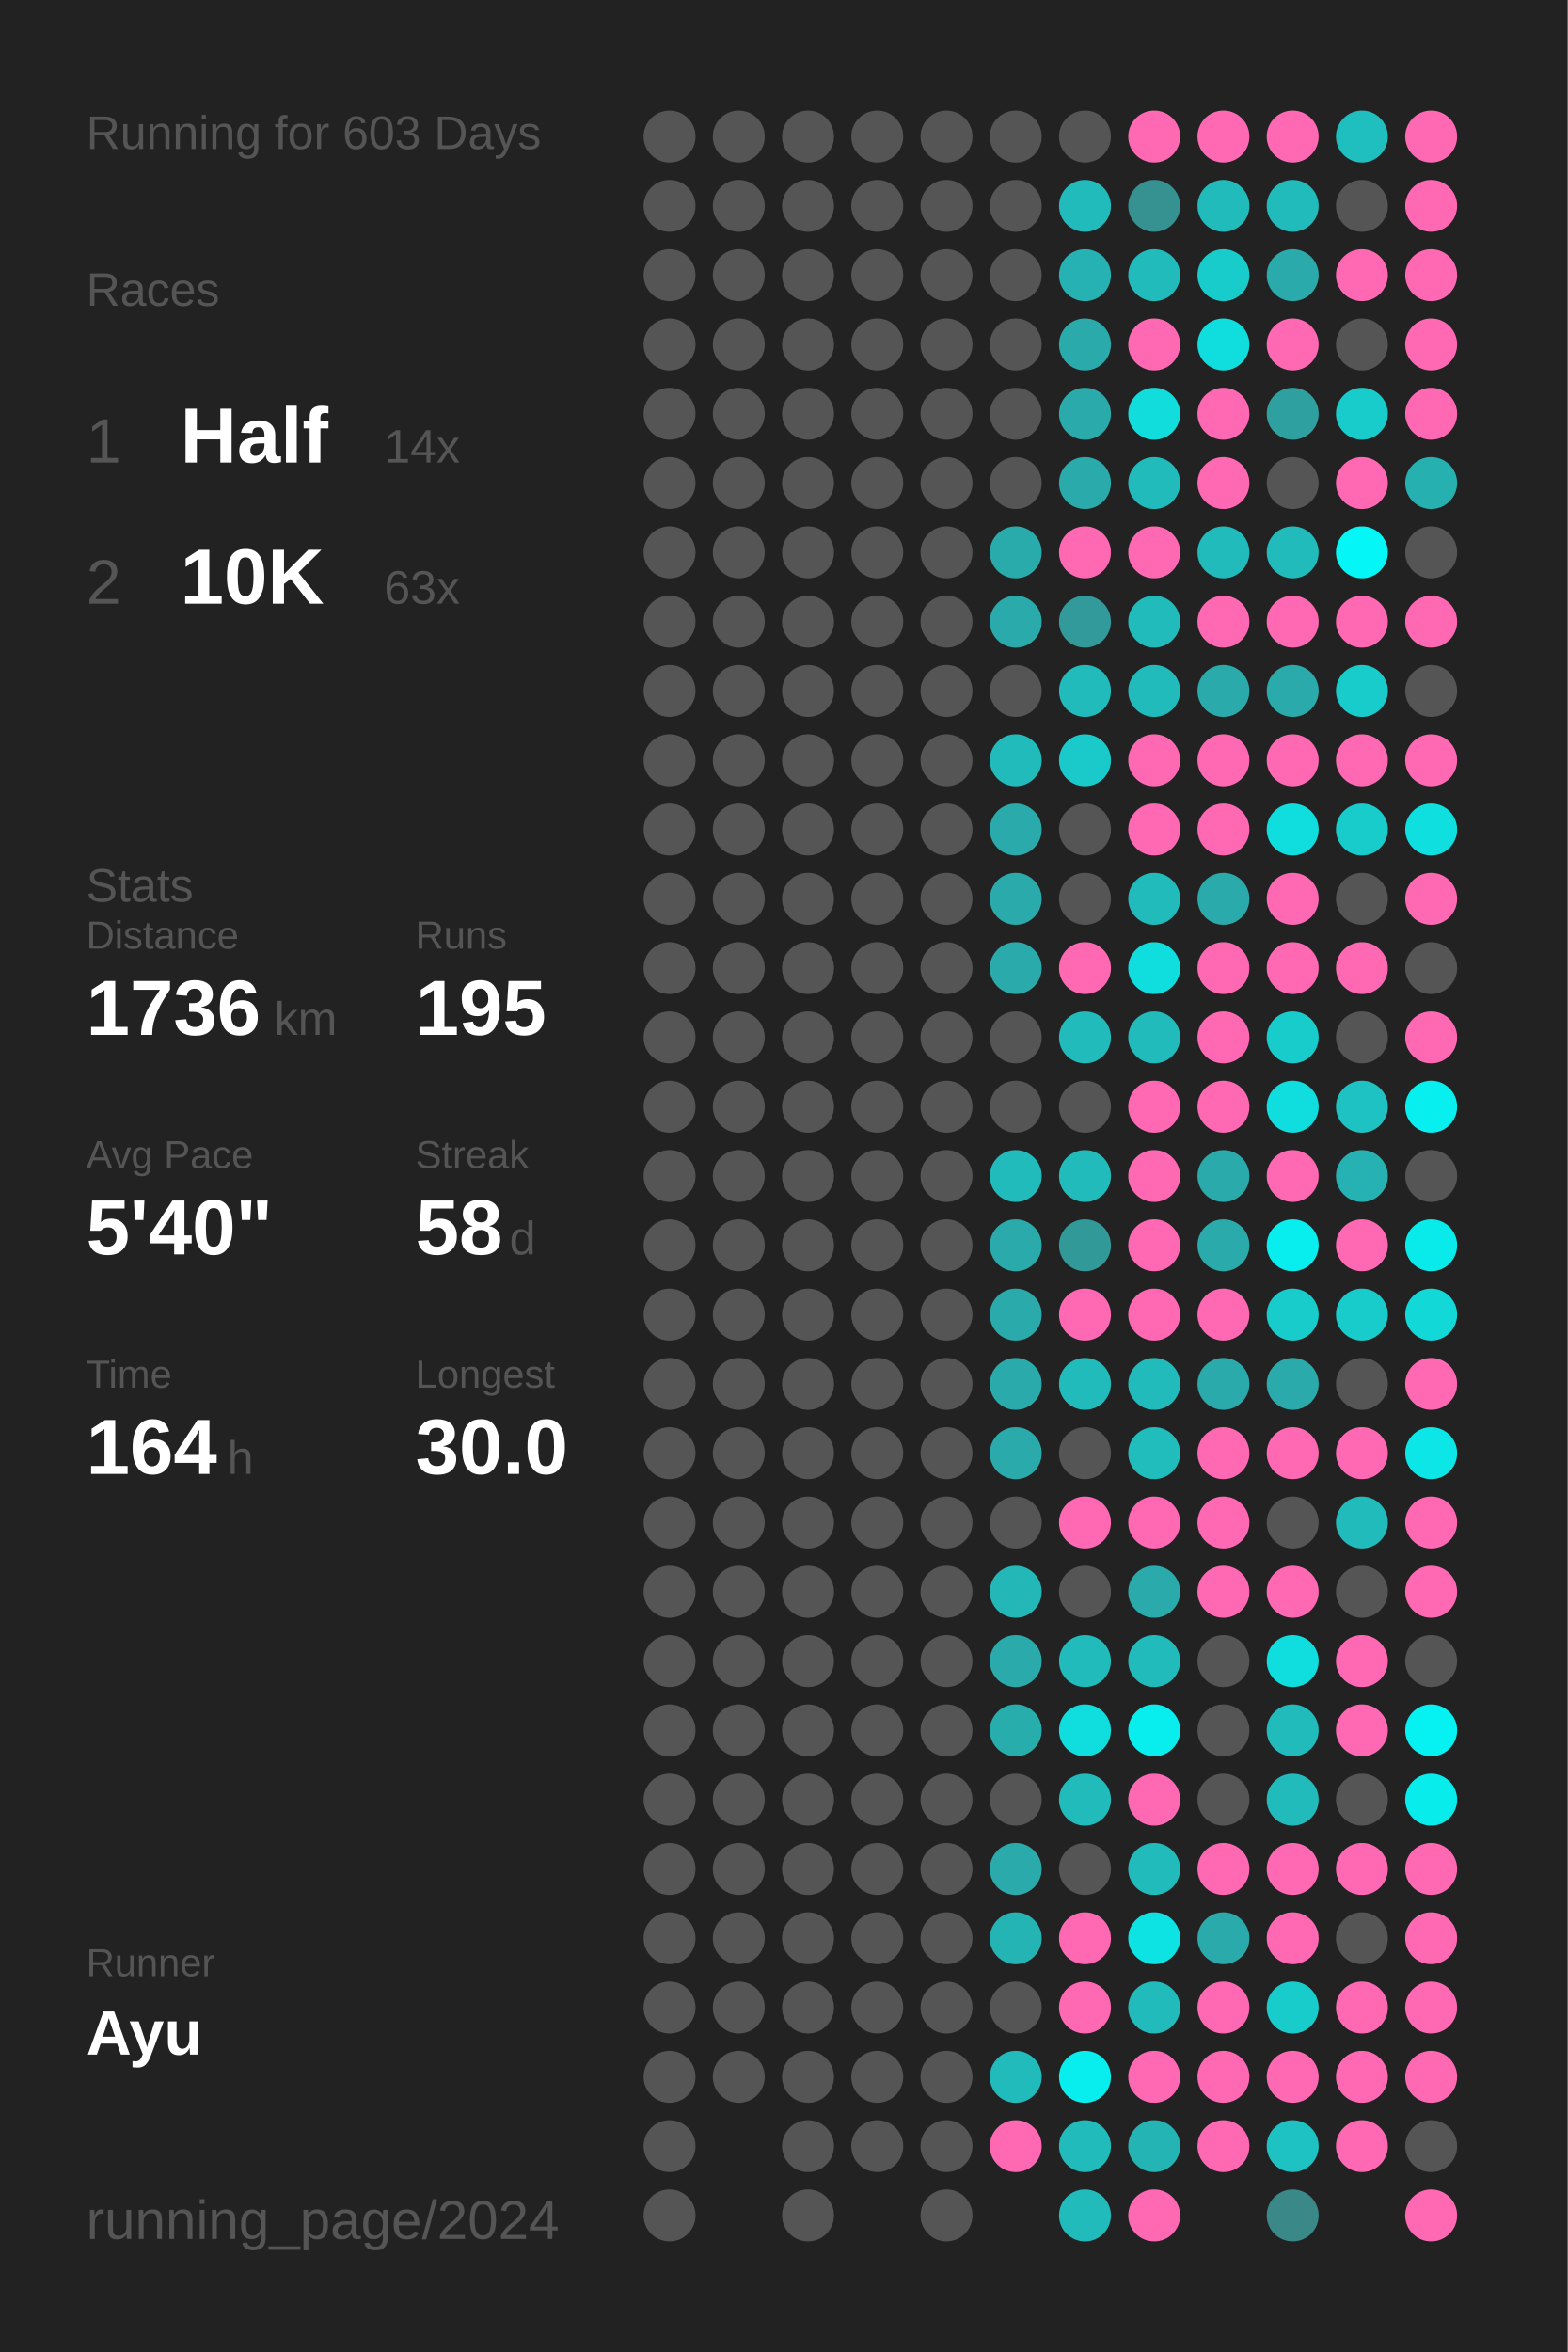
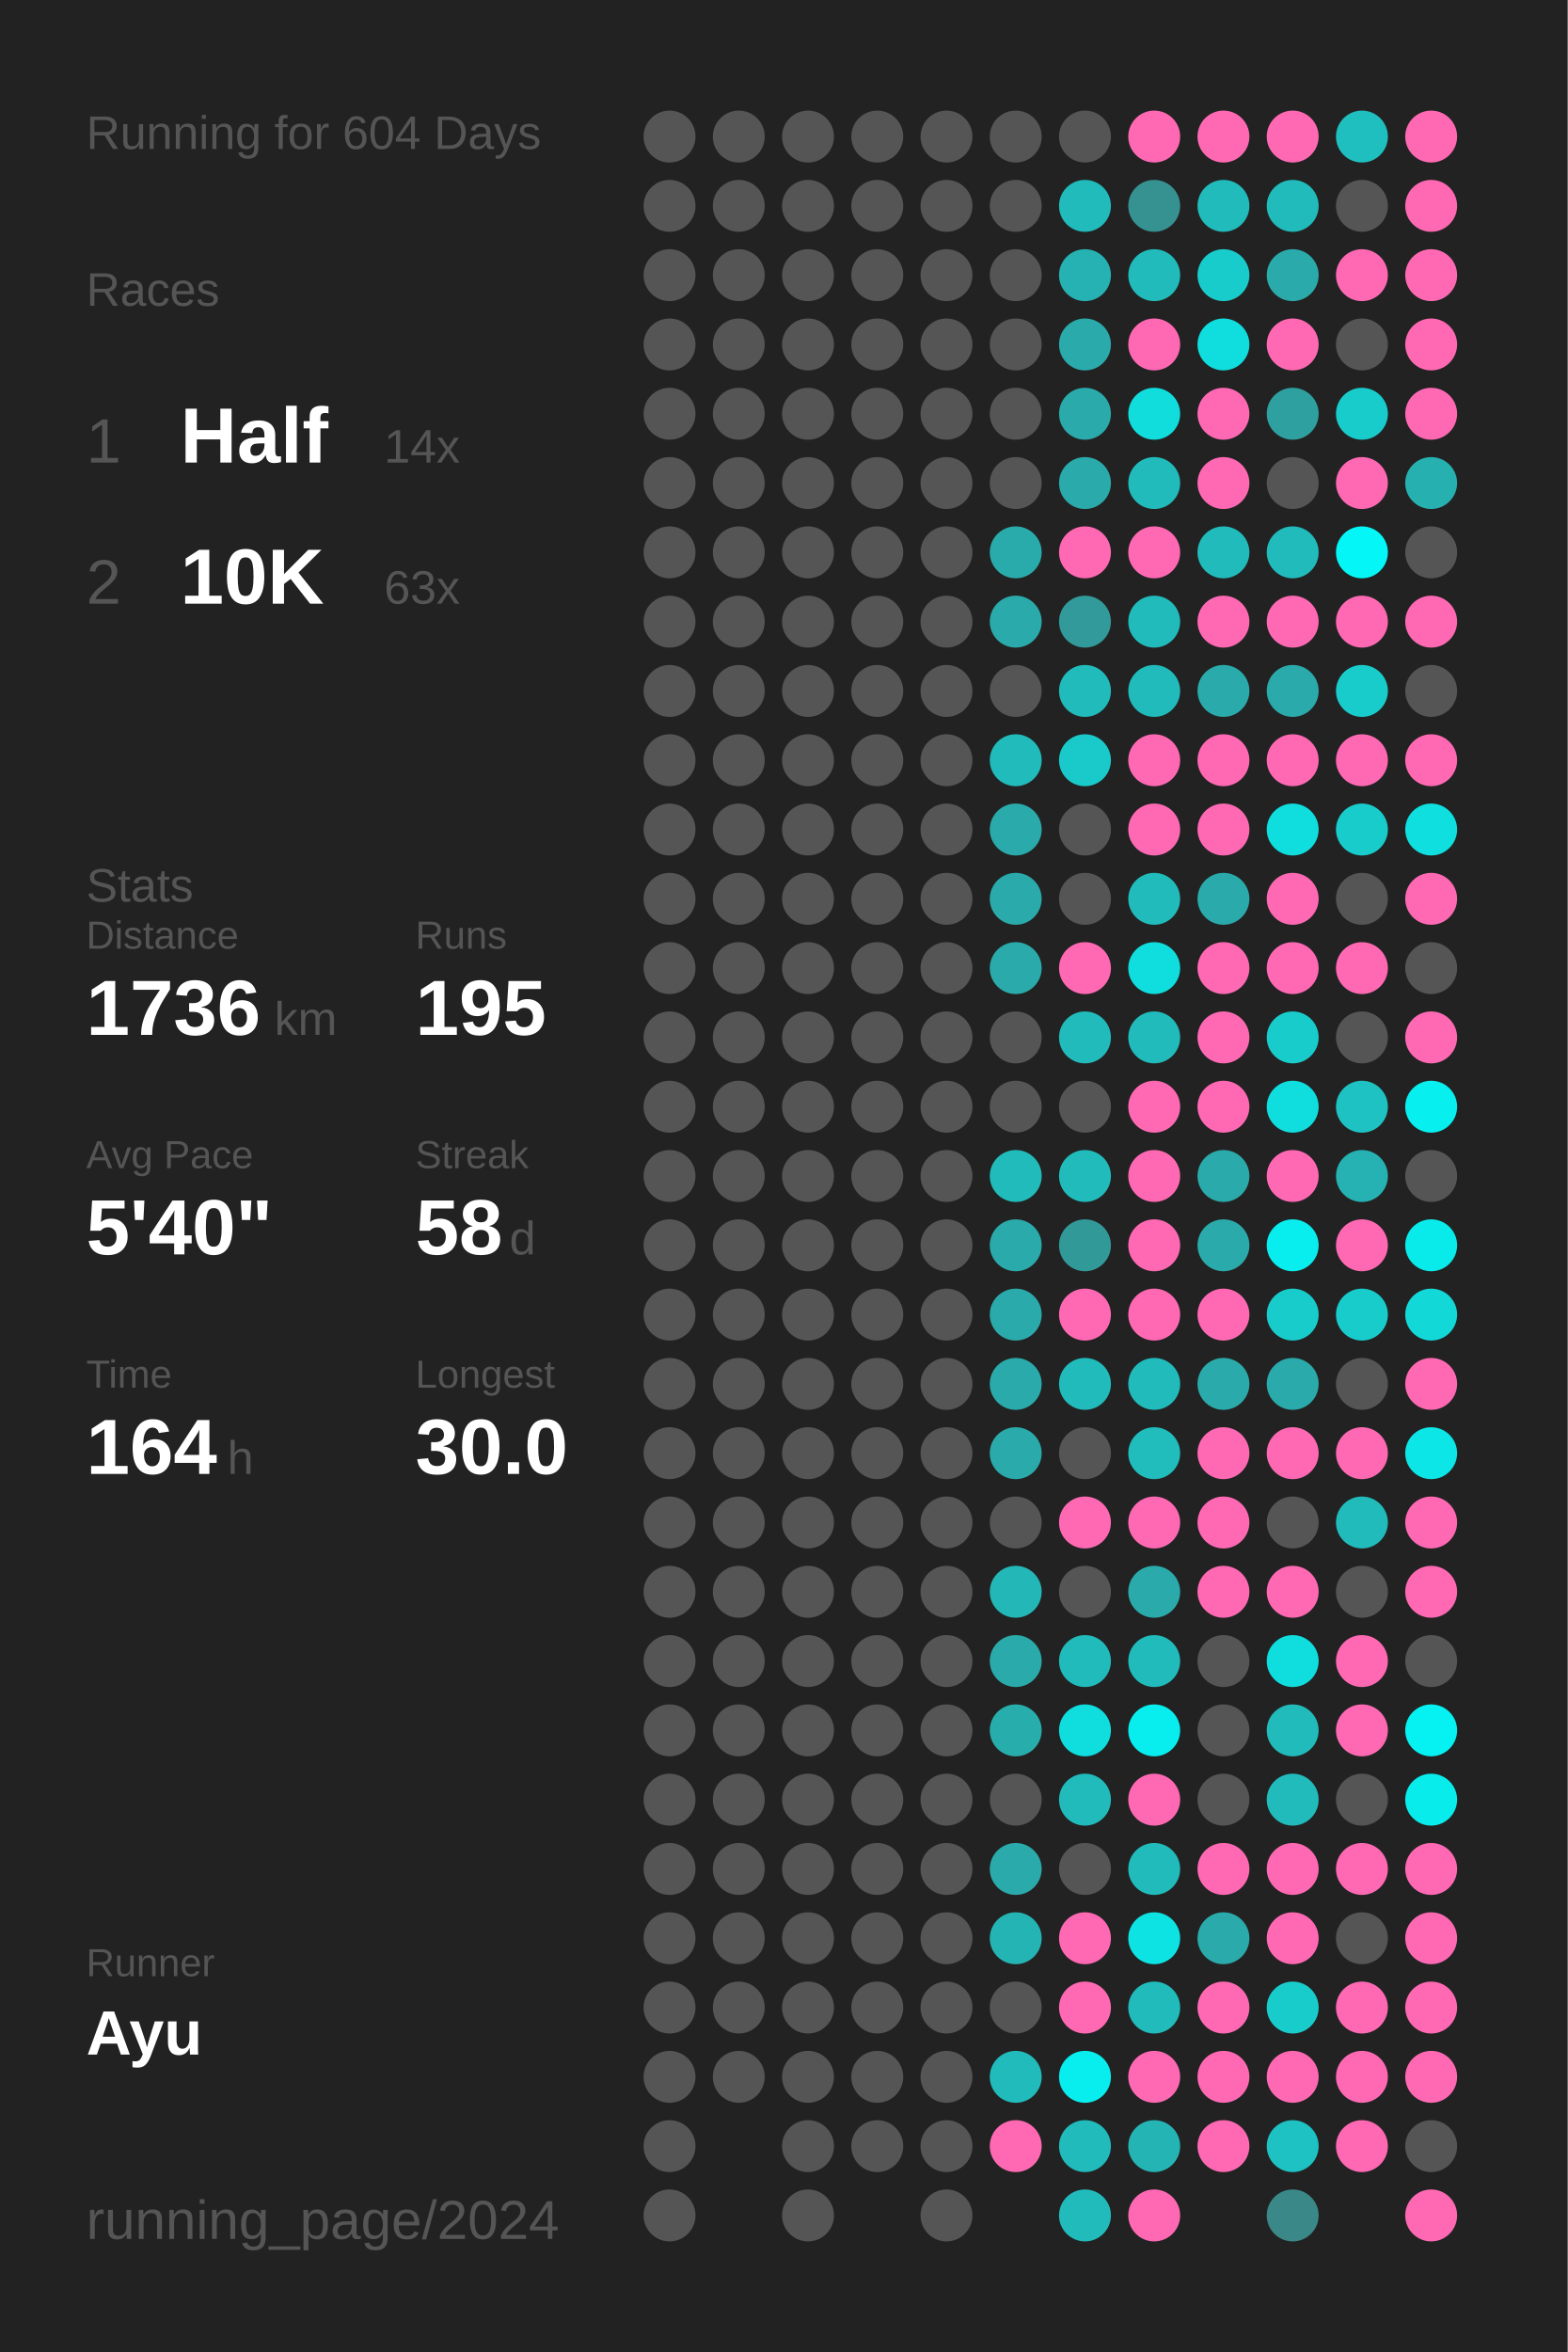
<svg xmlns="http://www.w3.org/2000/svg" baseProfile="full" height="300mm" version="1.1" viewBox="0,0,200,300" width="200mm">
  <defs />
  <rect fill="#222222" height="300" width="200" x="0" y="0" />
-   <text fill="#555555" style="font-size:6px; font-family:Arial;" x="11" y="19">Running for 603 Days</text>
+   <text fill="#555555" style="font-size:6px; font-family:Arial;" x="11" y="19">Running for 604 Days</text>
  <text fill="#555555" style="font-size:6px; font-family:Arial;" x="11" y="39">Races</text>
  <text fill="#555555" style="font-size:8px; font-family:Arial;" x="11" y="59">1</text>
  <text fill="#FFFFFF" style="font-size:10px; font-family:Arial; font-weight:bold;" x="23" y="59">Half</text>
  <text fill="#555555" style="font-size:6px; font-family:Arial;" x="49" y="59">14x</text>
  <text fill="#555555" style="font-size:8px; font-family:Arial;" x="11" y="77">2</text>
  <text fill="#FFFFFF" style="font-size:10px; font-family:Arial; font-weight:bold;" x="23" y="77">10K</text>
  <text fill="#555555" style="font-size:6px; font-family:Arial;" x="49" y="77">63x</text>
  <text fill="#555555" style="font-size:6px; font-family:Arial;" x="11" y="115">Stats</text>
  <text fill="#555555" style="font-size:5px; font-family:Arial;" x="11" y="121">Distance</text>
  <text fill="#FFFFFF" style="font-size:10px; font-family:Arial; font-weight:bold;" x="11" y="132">1736</text>
  <text fill="#555555" style="font-size:6px; font-family:Arial;" x="35" y="132">km</text>
  <text fill="#555555" style="font-size:5px; font-family:Arial;" x="53" y="121">Runs</text>
  <text fill="#FFFFFF" style="font-size:10px; font-family:Arial; font-weight:bold;" x="53" y="132">195</text>
  <text fill="#555555" style="font-size:5px; font-family:Arial;" x="11" y="149">Avg Pace</text>
  <text fill="#FFFFFF" style="font-size:10px; font-family:Arial; font-weight:bold;" x="11" y="160">5'40"</text>
  <text fill="#555555" style="font-size:5px; font-family:Arial;" x="53" y="149">Streak</text>
  <text fill="#FFFFFF" style="font-size:10px; font-family:Arial; font-weight:bold;" x="53" y="160">58</text>
  <text fill="#555555" style="font-size:6px; font-family:Arial;" x="65" y="160">d</text>
  <text fill="#555555" style="font-size:5px; font-family:Arial;" x="11" y="177">Time</text>
  <text fill="#FFFFFF" style="font-size:10px; font-family:Arial; font-weight:bold;" x="11" y="188">164</text>
  <text fill="#555555" style="font-size:6px; font-family:Arial;" x="29" y="188">h</text>
  <text fill="#555555" style="font-size:5px; font-family:Arial;" x="53" y="177">Longest</text>
  <text fill="#FFFFFF" style="font-size:10px; font-family:Arial; font-weight:bold;" x="53" y="188">30.0</text>
  <text fill="#555555" style="font-size:5px; font-family:Arial;" x="11" y="252.065">Runner</text>
  <text fill="#FFFFFF" style="font-size:8px; font-family:Arial; font-weight:bold;" x="11" y="262.065">Ayu</text>
  <text fill="#555555" style="font-size:7px; font-family:Arial;" x="11" y="285.581">running_page/2024</text>
  <circle cx="85.417" cy="17.419" fill="#555555" r="3.312" />
  <circle cx="85.417" cy="26.258" fill="#555555" r="3.312" />
  <circle cx="85.417" cy="35.097" fill="#555555" r="3.312" />
  <circle cx="85.417" cy="43.935" fill="#555555" r="3.312" />
  <circle cx="85.417" cy="52.774" fill="#555555" r="3.312" />
  <circle cx="85.417" cy="61.613" fill="#555555" r="3.312" />
  <circle cx="85.417" cy="70.452" fill="#555555" r="3.312" />
  <circle cx="85.417" cy="79.29" fill="#555555" r="3.312" />
  <circle cx="85.417" cy="88.129" fill="#555555" r="3.312" />
  <circle cx="85.417" cy="96.968" fill="#555555" r="3.312" />
  <circle cx="85.417" cy="105.806" fill="#555555" r="3.312" />
  <circle cx="85.417" cy="114.645" fill="#555555" r="3.312" />
  <circle cx="85.417" cy="123.484" fill="#555555" r="3.312" />
  <circle cx="85.417" cy="132.323" fill="#555555" r="3.312" />
  <circle cx="85.417" cy="141.161" fill="#555555" r="3.312" />
  <circle cx="85.417" cy="150" fill="#555555" r="3.312" />
  <circle cx="85.417" cy="158.839" fill="#555555" r="3.312" />
  <circle cx="85.417" cy="167.677" fill="#555555" r="3.312" />
  <circle cx="85.417" cy="176.516" fill="#555555" r="3.312" />
  <circle cx="85.417" cy="185.355" fill="#555555" r="3.312" />
  <circle cx="85.417" cy="194.194" fill="#555555" r="3.312" />
  <circle cx="85.417" cy="203.032" fill="#555555" r="3.312" />
  <circle cx="85.417" cy="211.871" fill="#555555" r="3.312" />
  <circle cx="85.417" cy="220.71" fill="#555555" r="3.312" />
  <circle cx="85.417" cy="229.548" fill="#555555" r="3.312" />
  <circle cx="85.417" cy="238.387" fill="#555555" r="3.312" />
  <circle cx="85.417" cy="247.226" fill="#555555" r="3.312" />
  <circle cx="85.417" cy="256.065" fill="#555555" r="3.312" />
  <circle cx="85.417" cy="264.903" fill="#555555" r="3.312" />
  <circle cx="85.417" cy="273.742" fill="#555555" r="3.312" />
  <circle cx="85.417" cy="282.581" fill="#555555" r="3.312" />
  <circle cx="94.25" cy="17.419" fill="#555555" r="3.312" />
  <circle cx="94.25" cy="26.258" fill="#555555" r="3.312" />
  <circle cx="94.25" cy="35.097" fill="#555555" r="3.312" />
  <circle cx="94.25" cy="43.935" fill="#555555" r="3.312" />
  <circle cx="94.25" cy="52.774" fill="#555555" r="3.312" />
  <circle cx="94.25" cy="61.613" fill="#555555" r="3.312" />
  <circle cx="94.25" cy="70.452" fill="#555555" r="3.312" />
  <circle cx="94.25" cy="79.29" fill="#555555" r="3.312" />
  <circle cx="94.25" cy="88.129" fill="#555555" r="3.312" />
  <circle cx="94.25" cy="96.968" fill="#555555" r="3.312" />
  <circle cx="94.25" cy="105.806" fill="#555555" r="3.312" />
  <circle cx="94.25" cy="114.645" fill="#555555" r="3.312" />
  <circle cx="94.25" cy="123.484" fill="#555555" r="3.312" />
  <circle cx="94.25" cy="132.323" fill="#555555" r="3.312" />
  <circle cx="94.25" cy="141.161" fill="#555555" r="3.312" />
  <circle cx="94.25" cy="150" fill="#555555" r="3.312" />
  <circle cx="94.25" cy="158.839" fill="#555555" r="3.312" />
  <circle cx="94.25" cy="167.677" fill="#555555" r="3.312" />
  <circle cx="94.25" cy="176.516" fill="#555555" r="3.312" />
  <circle cx="94.25" cy="185.355" fill="#555555" r="3.312" />
  <circle cx="94.25" cy="194.194" fill="#555555" r="3.312" />
  <circle cx="94.25" cy="203.032" fill="#555555" r="3.312" />
  <circle cx="94.25" cy="211.871" fill="#555555" r="3.312" />
  <circle cx="94.25" cy="220.71" fill="#555555" r="3.312" />
  <circle cx="94.25" cy="229.548" fill="#555555" r="3.312" />
  <circle cx="94.25" cy="238.387" fill="#555555" r="3.312" />
  <circle cx="94.25" cy="247.226" fill="#555555" r="3.312" />
  <circle cx="94.25" cy="256.065" fill="#555555" r="3.312" />
  <circle cx="94.25" cy="264.903" fill="#555555" r="3.312" />
  <circle cx="103.083" cy="17.419" fill="#555555" r="3.312" />
  <circle cx="103.083" cy="26.258" fill="#555555" r="3.312" />
  <circle cx="103.083" cy="35.097" fill="#555555" r="3.312" />
  <circle cx="103.083" cy="43.935" fill="#555555" r="3.312" />
  <circle cx="103.083" cy="52.774" fill="#555555" r="3.312" />
  <circle cx="103.083" cy="61.613" fill="#555555" r="3.312" />
  <circle cx="103.083" cy="70.452" fill="#555555" r="3.312" />
  <circle cx="103.083" cy="79.29" fill="#555555" r="3.312" />
  <circle cx="103.083" cy="88.129" fill="#555555" r="3.312" />
  <circle cx="103.083" cy="96.968" fill="#555555" r="3.312" />
  <circle cx="103.083" cy="105.806" fill="#555555" r="3.312" />
  <circle cx="103.083" cy="114.645" fill="#555555" r="3.312" />
  <circle cx="103.083" cy="123.484" fill="#555555" r="3.312" />
  <circle cx="103.083" cy="132.323" fill="#555555" r="3.312" />
  <circle cx="103.083" cy="141.161" fill="#555555" r="3.312" />
  <circle cx="103.083" cy="150" fill="#555555" r="3.312" />
  <circle cx="103.083" cy="158.839" fill="#555555" r="3.312" />
  <circle cx="103.083" cy="167.677" fill="#555555" r="3.312" />
  <circle cx="103.083" cy="176.516" fill="#555555" r="3.312" />
  <circle cx="103.083" cy="185.355" fill="#555555" r="3.312" />
  <circle cx="103.083" cy="194.194" fill="#555555" r="3.312" />
  <circle cx="103.083" cy="203.032" fill="#555555" r="3.312" />
  <circle cx="103.083" cy="211.871" fill="#555555" r="3.312" />
  <circle cx="103.083" cy="220.71" fill="#555555" r="3.312" />
  <circle cx="103.083" cy="229.548" fill="#555555" r="3.312" />
  <circle cx="103.083" cy="238.387" fill="#555555" r="3.312" />
  <circle cx="103.083" cy="247.226" fill="#555555" r="3.312" />
  <circle cx="103.083" cy="256.065" fill="#555555" r="3.312" />
  <circle cx="103.083" cy="264.903" fill="#555555" r="3.312" />
  <circle cx="103.083" cy="273.742" fill="#555555" r="3.312" />
  <circle cx="103.083" cy="282.581" fill="#555555" r="3.312" />
  <circle cx="111.917" cy="17.419" fill="#555555" r="3.312" />
  <circle cx="111.917" cy="26.258" fill="#555555" r="3.312" />
  <circle cx="111.917" cy="35.097" fill="#555555" r="3.312" />
  <circle cx="111.917" cy="43.935" fill="#555555" r="3.312" />
  <circle cx="111.917" cy="52.774" fill="#555555" r="3.312" />
  <circle cx="111.917" cy="61.613" fill="#555555" r="3.312" />
  <circle cx="111.917" cy="70.452" fill="#555555" r="3.312" />
  <circle cx="111.917" cy="79.29" fill="#555555" r="3.312" />
  <circle cx="111.917" cy="88.129" fill="#555555" r="3.312" />
  <circle cx="111.917" cy="96.968" fill="#555555" r="3.312" />
  <circle cx="111.917" cy="105.806" fill="#555555" r="3.312" />
  <circle cx="111.917" cy="114.645" fill="#555555" r="3.312" />
  <circle cx="111.917" cy="123.484" fill="#555555" r="3.312" />
  <circle cx="111.917" cy="132.323" fill="#555555" r="3.312" />
  <circle cx="111.917" cy="141.161" fill="#555555" r="3.312" />
  <circle cx="111.917" cy="150" fill="#555555" r="3.312" />
  <circle cx="111.917" cy="158.839" fill="#555555" r="3.312" />
  <circle cx="111.917" cy="167.677" fill="#555555" r="3.312" />
  <circle cx="111.917" cy="176.516" fill="#555555" r="3.312" />
  <circle cx="111.917" cy="185.355" fill="#555555" r="3.312" />
  <circle cx="111.917" cy="194.194" fill="#555555" r="3.312" />
  <circle cx="111.917" cy="203.032" fill="#555555" r="3.312" />
  <circle cx="111.917" cy="211.871" fill="#555555" r="3.312" />
  <circle cx="111.917" cy="220.71" fill="#555555" r="3.312" />
  <circle cx="111.917" cy="229.548" fill="#555555" r="3.312" />
  <circle cx="111.917" cy="238.387" fill="#555555" r="3.312" />
  <circle cx="111.917" cy="247.226" fill="#555555" r="3.312" />
  <circle cx="111.917" cy="256.065" fill="#555555" r="3.312" />
  <circle cx="111.917" cy="264.903" fill="#555555" r="3.312" />
  <circle cx="111.917" cy="273.742" fill="#555555" r="3.312" />
  <circle cx="120.75" cy="17.419" fill="#555555" r="3.312" />
  <circle cx="120.75" cy="26.258" fill="#555555" r="3.312" />
  <circle cx="120.75" cy="35.097" fill="#555555" r="3.312" />
  <circle cx="120.75" cy="43.935" fill="#555555" r="3.312" />
  <circle cx="120.75" cy="52.774" fill="#555555" r="3.312" />
  <circle cx="120.75" cy="61.613" fill="#555555" r="3.312" />
  <circle cx="120.75" cy="70.452" fill="#555555" r="3.312" />
  <circle cx="120.75" cy="79.29" fill="#555555" r="3.312" />
  <circle cx="120.75" cy="88.129" fill="#555555" r="3.312" />
  <circle cx="120.75" cy="96.968" fill="#555555" r="3.312" />
  <circle cx="120.75" cy="105.806" fill="#555555" r="3.312" />
  <circle cx="120.75" cy="114.645" fill="#555555" r="3.312" />
  <circle cx="120.75" cy="123.484" fill="#555555" r="3.312" />
  <circle cx="120.75" cy="132.323" fill="#555555" r="3.312" />
  <circle cx="120.75" cy="141.161" fill="#555555" r="3.312" />
  <circle cx="120.75" cy="150" fill="#555555" r="3.312" />
  <circle cx="120.75" cy="158.839" fill="#555555" r="3.312" />
  <circle cx="120.75" cy="167.677" fill="#555555" r="3.312" />
  <circle cx="120.75" cy="176.516" fill="#555555" r="3.312" />
  <circle cx="120.75" cy="185.355" fill="#555555" r="3.312" />
  <circle cx="120.75" cy="194.194" fill="#555555" r="3.312" />
  <circle cx="120.75" cy="203.032" fill="#555555" r="3.312" />
  <circle cx="120.75" cy="211.871" fill="#555555" r="3.312" />
  <circle cx="120.75" cy="220.71" fill="#555555" r="3.312" />
  <circle cx="120.75" cy="229.548" fill="#555555" r="3.312" />
  <circle cx="120.75" cy="238.387" fill="#555555" r="3.312" />
  <circle cx="120.75" cy="247.226" fill="#555555" r="3.312" />
  <circle cx="120.75" cy="256.065" fill="#555555" r="3.312" />
  <circle cx="120.75" cy="264.903" fill="#555555" r="3.312" />
  <circle cx="120.75" cy="273.742" fill="#555555" r="3.312" />
  <circle cx="120.75" cy="282.581" fill="#555555" r="3.312" />
  <circle cx="129.583" cy="17.419" fill="#555555" r="3.312" />
  <circle cx="129.583" cy="26.258" fill="#555555" r="3.312" />
  <circle cx="129.583" cy="35.097" fill="#555555" r="3.312" />
  <circle cx="129.583" cy="43.935" fill="#555555" r="3.312" />
  <circle cx="129.583" cy="52.774" fill="#555555" r="3.312" />
  <circle cx="129.583" cy="61.613" fill="#555555" r="3.312" />
  <circle cx="129.583" cy="70.452" fill="#29abab" r="3.312" />
  <circle cx="129.583" cy="79.29" fill="#2aaaaa" r="3.312" />
  <circle cx="129.583" cy="88.129" fill="#555555" r="3.312" />
  <circle cx="129.583" cy="96.968" fill="#21bbbb" r="3.312" />
  <circle cx="129.583" cy="105.806" fill="#2aaaaa" r="3.312" />
  <circle cx="129.583" cy="114.645" fill="#2aaaaa" r="3.312" />
  <circle cx="129.583" cy="123.484" fill="#2aaaaa" r="3.312" />
  <circle cx="129.583" cy="132.323" fill="#555555" r="3.312" />
  <circle cx="129.583" cy="141.161" fill="#555555" r="3.312" />
  <circle cx="129.583" cy="150" fill="#21bbbb" r="3.312" />
  <circle cx="129.583" cy="158.839" fill="#2aaaaa" r="3.312" />
  <circle cx="129.583" cy="167.677" fill="#2aaaaa" r="3.312" />
  <circle cx="129.583" cy="176.516" fill="#2aaaaa" r="3.312" />
  <circle cx="129.583" cy="185.355" fill="#2aaaaa" r="3.312" />
  <circle cx="129.583" cy="194.194" fill="#555555" r="3.312" />
  <circle cx="129.583" cy="203.032" fill="#23b7b7" r="3.312" />
  <circle cx="129.583" cy="211.871" fill="#2aaaaa" r="3.312" />
  <circle cx="129.583" cy="220.71" fill="#28adad" r="3.312" />
  <circle cx="129.583" cy="229.548" fill="#555555" r="3.312" />
  <circle cx="129.583" cy="238.387" fill="#2aaaaa" r="3.312" />
  <circle cx="129.583" cy="247.226" fill="#25b4b4" r="3.312" />
  <circle cx="129.583" cy="256.065" fill="#555555" r="3.312" />
  <circle cx="129.583" cy="264.903" fill="#21bbbb" r="3.312" />
  <circle cx="129.583" cy="273.742" fill="#ff69b4" r="3.312" />
  <circle cx="138.417" cy="17.419" fill="#555555" r="3.312" />
  <circle cx="138.417" cy="26.258" fill="#21bbbb" r="3.312" />
  <circle cx="138.417" cy="35.097" fill="#26b2b2" r="3.312" />
  <circle cx="138.417" cy="43.935" fill="#2aaaaa" r="3.312" />
  <circle cx="138.417" cy="52.774" fill="#2aaaaa" r="3.312" />
  <circle cx="138.417" cy="61.613" fill="#2aaaaa" r="3.312" />
  <circle cx="138.417" cy="70.452" fill="#ff69b4" r="3.312" />
  <circle cx="138.417" cy="79.29" fill="#329a9a" r="3.312" />
  <circle cx="138.417" cy="88.129" fill="#21bbbb" r="3.312" />
  <circle cx="138.417" cy="96.968" fill="#1acaca" r="3.312" />
  <circle cx="138.417" cy="105.806" fill="#555555" r="3.312" />
  <circle cx="138.417" cy="114.645" fill="#555555" r="3.312" />
  <circle cx="138.417" cy="123.484" fill="#ff69b4" r="3.312" />
  <circle cx="138.417" cy="132.323" fill="#21bbbb" r="3.312" />
  <circle cx="138.417" cy="141.161" fill="#555555" r="3.312" />
  <circle cx="138.417" cy="150" fill="#21bbbb" r="3.312" />
  <circle cx="138.417" cy="158.839" fill="#329999" r="3.312" />
  <circle cx="138.417" cy="167.677" fill="#ff69b4" r="3.312" />
  <circle cx="138.417" cy="176.516" fill="#21bbbb" r="3.312" />
  <circle cx="138.417" cy="185.355" fill="#555555" r="3.312" />
  <circle cx="138.417" cy="194.194" fill="#ff69b4" r="3.312" />
  <circle cx="138.417" cy="203.032" fill="#555555" r="3.312" />
  <circle cx="138.417" cy="211.871" fill="#21bbbb" r="3.312" />
  <circle cx="138.417" cy="220.71" fill="#10dddd" r="3.312" />
  <circle cx="138.417" cy="229.548" fill="#21bbbb" r="3.312" />
  <circle cx="138.417" cy="238.387" fill="#555555" r="3.312" />
  <circle cx="138.417" cy="247.226" fill="#ff69b4" r="3.312" />
  <circle cx="138.417" cy="256.065" fill="#ff69b4" r="3.312" />
  <circle cx="138.417" cy="264.903" fill="#08eeee" r="3.312" />
  <circle cx="138.417" cy="273.742" fill="#21bbbb" r="3.312" />
  <circle cx="138.417" cy="282.581" fill="#22bbbb" r="3.312" />
  <circle cx="147.25" cy="17.419" fill="#ff69b4" r="3.312" />
  <circle cx="147.25" cy="26.258" fill="#369191" r="3.312" />
  <circle cx="147.25" cy="35.097" fill="#21bbbb" r="3.312" />
  <circle cx="147.25" cy="43.935" fill="#ff69b4" r="3.312" />
  <circle cx="147.25" cy="52.774" fill="#11dddd" r="3.312" />
  <circle cx="147.25" cy="61.613" fill="#22bbbb" r="3.312" />
  <circle cx="147.25" cy="70.452" fill="#ff69b4" r="3.312" />
  <circle cx="147.25" cy="79.29" fill="#21bbbb" r="3.312" />
  <circle cx="147.25" cy="88.129" fill="#21bbbb" r="3.312" />
  <circle cx="147.25" cy="96.968" fill="#ff69b4" r="3.312" />
  <circle cx="147.25" cy="105.806" fill="#ff69b4" r="3.312" />
  <circle cx="147.25" cy="114.645" fill="#21bbbb" r="3.312" />
  <circle cx="147.25" cy="123.484" fill="#10dddd" r="3.312" />
  <circle cx="147.25" cy="132.323" fill="#21bbbb" r="3.312" />
  <circle cx="147.25" cy="141.161" fill="#ff69b4" r="3.312" />
  <circle cx="147.25" cy="150" fill="#ff69b4" r="3.312" />
  <circle cx="147.25" cy="158.839" fill="#ff69b4" r="3.312" />
  <circle cx="147.25" cy="167.677" fill="#ff69b4" r="3.312" />
  <circle cx="147.25" cy="176.516" fill="#21bbbb" r="3.312" />
  <circle cx="147.25" cy="185.355" fill="#21bcbc" r="3.312" />
  <circle cx="147.25" cy="194.194" fill="#ff69b4" r="3.312" />
  <circle cx="147.25" cy="203.032" fill="#2aaaaa" r="3.312" />
  <circle cx="147.25" cy="211.871" fill="#21bbbb" r="3.312" />
  <circle cx="147.25" cy="220.71" fill="#08eeee" r="3.312" />
  <circle cx="147.25" cy="229.548" fill="#ff69b4" r="3.312" />
  <circle cx="147.25" cy="238.387" fill="#21bbbb" r="3.312" />
  <circle cx="147.25" cy="247.226" fill="#0de3e3" r="3.312" />
  <circle cx="147.25" cy="256.065" fill="#21bbbb" r="3.312" />
  <circle cx="147.25" cy="264.903" fill="#ff69b4" r="3.312" />
  <circle cx="147.25" cy="273.742" fill="#25b4b4" r="3.312" />
  <circle cx="147.25" cy="282.581" fill="#ff69b4" r="3.312" />
  <circle cx="156.083" cy="17.419" fill="#ff69b4" r="3.312" />
  <circle cx="156.083" cy="26.258" fill="#21bbbb" r="3.312" />
  <circle cx="156.083" cy="35.097" fill="#19cccc" r="3.312" />
  <circle cx="156.083" cy="43.935" fill="#10dddd" r="3.312" />
  <circle cx="156.083" cy="52.774" fill="#ff69b4" r="3.312" />
  <circle cx="156.083" cy="61.613" fill="#ff69b4" r="3.312" />
  <circle cx="156.083" cy="70.452" fill="#21bbbb" r="3.312" />
  <circle cx="156.083" cy="79.29" fill="#ff69b4" r="3.312" />
  <circle cx="156.083" cy="88.129" fill="#2aaaaa" r="3.312" />
  <circle cx="156.083" cy="96.968" fill="#ff69b4" r="3.312" />
  <circle cx="156.083" cy="105.806" fill="#ff69b4" r="3.312" />
  <circle cx="156.083" cy="114.645" fill="#2aaaaa" r="3.312" />
  <circle cx="156.083" cy="123.484" fill="#ff69b4" r="3.312" />
  <circle cx="156.083" cy="132.323" fill="#ff69b4" r="3.312" />
  <circle cx="156.083" cy="141.161" fill="#ff69b4" r="3.312" />
  <circle cx="156.083" cy="150" fill="#2aaaaa" r="3.312" />
  <circle cx="156.083" cy="158.839" fill="#2aaaaa" r="3.312" />
  <circle cx="156.083" cy="167.677" fill="#ff69b4" r="3.312" />
  <circle cx="156.083" cy="176.516" fill="#2aaaaa" r="3.312" />
  <circle cx="156.083" cy="185.355" fill="#ff69b4" r="3.312" />
  <circle cx="156.083" cy="194.194" fill="#ff69b4" r="3.312" />
  <circle cx="156.083" cy="203.032" fill="#ff69b4" r="3.312" />
  <circle cx="156.083" cy="211.871" fill="#555555" r="3.312" />
  <circle cx="156.083" cy="220.71" fill="#555555" r="3.312" />
  <circle cx="156.083" cy="229.548" fill="#555555" r="3.312" />
  <circle cx="156.083" cy="238.387" fill="#ff69b4" r="3.312" />
  <circle cx="156.083" cy="247.226" fill="#2aaaaa" r="3.312" />
  <circle cx="156.083" cy="256.065" fill="#ff69b4" r="3.312" />
  <circle cx="156.083" cy="264.903" fill="#ff69b4" r="3.312" />
  <circle cx="156.083" cy="273.742" fill="#ff69b4" r="3.312" />
  <circle cx="164.917" cy="17.419" fill="#ff69b4" r="3.312" />
  <circle cx="164.917" cy="26.258" fill="#21bbbb" r="3.312" />
  <circle cx="164.917" cy="35.097" fill="#2aaaaa" r="3.312" />
  <circle cx="164.917" cy="43.935" fill="#ff69b4" r="3.312" />
  <circle cx="164.917" cy="52.774" fill="#2fa0a0" r="3.312" />
  <circle cx="164.917" cy="61.613" fill="#555555" r="3.312" />
  <circle cx="164.917" cy="70.452" fill="#21bbbb" r="3.312" />
  <circle cx="164.917" cy="79.29" fill="#ff69b4" r="3.312" />
  <circle cx="164.917" cy="88.129" fill="#2aaaaa" r="3.312" />
  <circle cx="164.917" cy="96.968" fill="#ff69b4" r="3.312" />
  <circle cx="164.917" cy="105.806" fill="#10dddd" r="3.312" />
  <circle cx="164.917" cy="114.645" fill="#ff69b4" r="3.312" />
  <circle cx="164.917" cy="123.484" fill="#ff69b4" r="3.312" />
  <circle cx="164.917" cy="132.323" fill="#19cccc" r="3.312" />
  <circle cx="164.917" cy="141.161" fill="#10dddd" r="3.312" />
  <circle cx="164.917" cy="150" fill="#ff69b4" r="3.312" />
  <circle cx="164.917" cy="158.839" fill="#08eeee" r="3.312" />
  <circle cx="164.917" cy="167.677" fill="#19cccc" r="3.312" />
  <circle cx="164.917" cy="176.516" fill="#2aaaaa" r="3.312" />
  <circle cx="164.917" cy="185.355" fill="#ff69b4" r="3.312" />
  <circle cx="164.917" cy="194.194" fill="#555555" r="3.312" />
  <circle cx="164.917" cy="203.032" fill="#ff69b4" r="3.312" />
  <circle cx="164.917" cy="211.871" fill="#10dddd" r="3.312" />
  <circle cx="164.917" cy="220.71" fill="#21bbbb" r="3.312" />
  <circle cx="164.917" cy="229.548" fill="#21bbbb" r="3.312" />
  <circle cx="164.917" cy="238.387" fill="#ff69b4" r="3.312" />
  <circle cx="164.917" cy="247.226" fill="#ff69b4" r="3.312" />
  <circle cx="164.917" cy="256.065" fill="#19cccc" r="3.312" />
  <circle cx="164.917" cy="264.903" fill="#ff69b4" r="3.312" />
  <circle cx="164.917" cy="273.742" fill="#1ec2c2" r="3.312" />
  <circle cx="164.917" cy="282.581" fill="#3b8888" r="3.312" />
  <circle cx="173.75" cy="17.419" fill="#1fbfbf" r="3.312" />
  <circle cx="173.75" cy="26.258" fill="#555555" r="3.312" />
  <circle cx="173.75" cy="35.097" fill="#ff69b4" r="3.312" />
  <circle cx="173.75" cy="43.935" fill="#555555" r="3.312" />
  <circle cx="173.75" cy="52.774" fill="#19cccc" r="3.312" />
  <circle cx="173.75" cy="61.613" fill="#ff69b4" r="3.312" />
  <circle cx="173.75" cy="70.452" fill="#04f6f6" r="3.312" />
  <circle cx="173.75" cy="79.29" fill="#ff69b4" r="3.312" />
  <circle cx="173.75" cy="88.129" fill="#19cccc" r="3.312" />
  <circle cx="173.75" cy="96.968" fill="#ff69b4" r="3.312" />
  <circle cx="173.75" cy="105.806" fill="#19cccc" r="3.312" />
  <circle cx="173.75" cy="114.645" fill="#555555" r="3.312" />
  <circle cx="173.75" cy="123.484" fill="#ff69b4" r="3.312" />
  <circle cx="173.75" cy="132.323" fill="#555555" r="3.312" />
  <circle cx="173.75" cy="141.161" fill="#1ec2c2" r="3.312" />
  <circle cx="173.75" cy="150" fill="#26b2b2" r="3.312" />
  <circle cx="173.75" cy="158.839" fill="#ff69b4" r="3.312" />
  <circle cx="173.75" cy="167.677" fill="#19cccc" r="3.312" />
  <circle cx="173.75" cy="176.516" fill="#555555" r="3.312" />
  <circle cx="173.75" cy="185.355" fill="#ff69b4" r="3.312" />
  <circle cx="173.75" cy="194.194" fill="#21bbbb" r="3.312" />
  <circle cx="173.75" cy="203.032" fill="#555555" r="3.312" />
  <circle cx="173.75" cy="211.871" fill="#ff69b4" r="3.312" />
  <circle cx="173.75" cy="220.71" fill="#ff69b4" r="3.312" />
  <circle cx="173.75" cy="229.548" fill="#555555" r="3.312" />
  <circle cx="173.75" cy="238.387" fill="#ff69b4" r="3.312" />
  <circle cx="173.75" cy="247.226" fill="#555555" r="3.312" />
  <circle cx="173.75" cy="256.065" fill="#ff69b4" r="3.312" />
  <circle cx="173.75" cy="264.903" fill="#ff69b4" r="3.312" />
  <circle cx="173.75" cy="273.742" fill="#ff69b4" r="3.312" />
  <circle cx="182.583" cy="17.419" fill="#ff69b4" r="3.312" />
  <circle cx="182.583" cy="26.258" fill="#ff69b4" r="3.312" />
  <circle cx="182.583" cy="35.097" fill="#ff69b4" r="3.312" />
  <circle cx="182.583" cy="43.935" fill="#ff69b4" r="3.312" />
  <circle cx="182.583" cy="52.774" fill="#ff69b4" r="3.312" />
  <circle cx="182.583" cy="61.613" fill="#27b0b0" r="3.312" />
  <circle cx="182.583" cy="70.452" fill="#555555" r="3.312" />
  <circle cx="182.583" cy="79.29" fill="#ff69b4" r="3.312" />
  <circle cx="182.583" cy="88.129" fill="#555555" r="3.312" />
  <circle cx="182.583" cy="96.968" fill="#ff69b4" r="3.312" />
  <circle cx="182.583" cy="105.806" fill="#0fdfdf" r="3.312" />
  <circle cx="182.583" cy="114.645" fill="#ff69b4" r="3.312" />
  <circle cx="182.583" cy="123.484" fill="#555555" r="3.312" />
  <circle cx="182.583" cy="132.323" fill="#ff69b4" r="3.312" />
  <circle cx="182.583" cy="141.161" fill="#07efef" r="3.312" />
  <circle cx="182.583" cy="150" fill="#555555" r="3.312" />
  <circle cx="182.583" cy="158.839" fill="#09ebeb" r="3.312" />
  <circle cx="182.583" cy="167.677" fill="#13d8d8" r="3.312" />
  <circle cx="182.583" cy="176.516" fill="#ff69b4" r="3.312" />
  <circle cx="182.583" cy="185.355" fill="#0ce6e6" r="3.312" />
  <circle cx="182.583" cy="194.194" fill="#ff69b4" r="3.312" />
  <circle cx="182.583" cy="203.032" fill="#ff69b4" r="3.312" />
  <circle cx="182.583" cy="211.871" fill="#555555" r="3.312" />
  <circle cx="182.583" cy="220.71" fill="#06f2f2" r="3.312" />
  <circle cx="182.583" cy="229.548" fill="#09ecec" r="3.312" />
  <circle cx="182.583" cy="238.387" fill="#ff69b4" r="3.312" />
  <circle cx="182.583" cy="247.226" fill="#ff69b4" r="3.312" />
  <circle cx="182.583" cy="256.065" fill="#ff69b4" r="3.312" />
  <circle cx="182.583" cy="264.903" fill="#ff69b4" r="3.312" />
  <circle cx="182.583" cy="273.742" fill="#555555" r="3.312" />
  <circle cx="182.583" cy="282.581" fill="#ff69b4" r="3.312" />
</svg>
